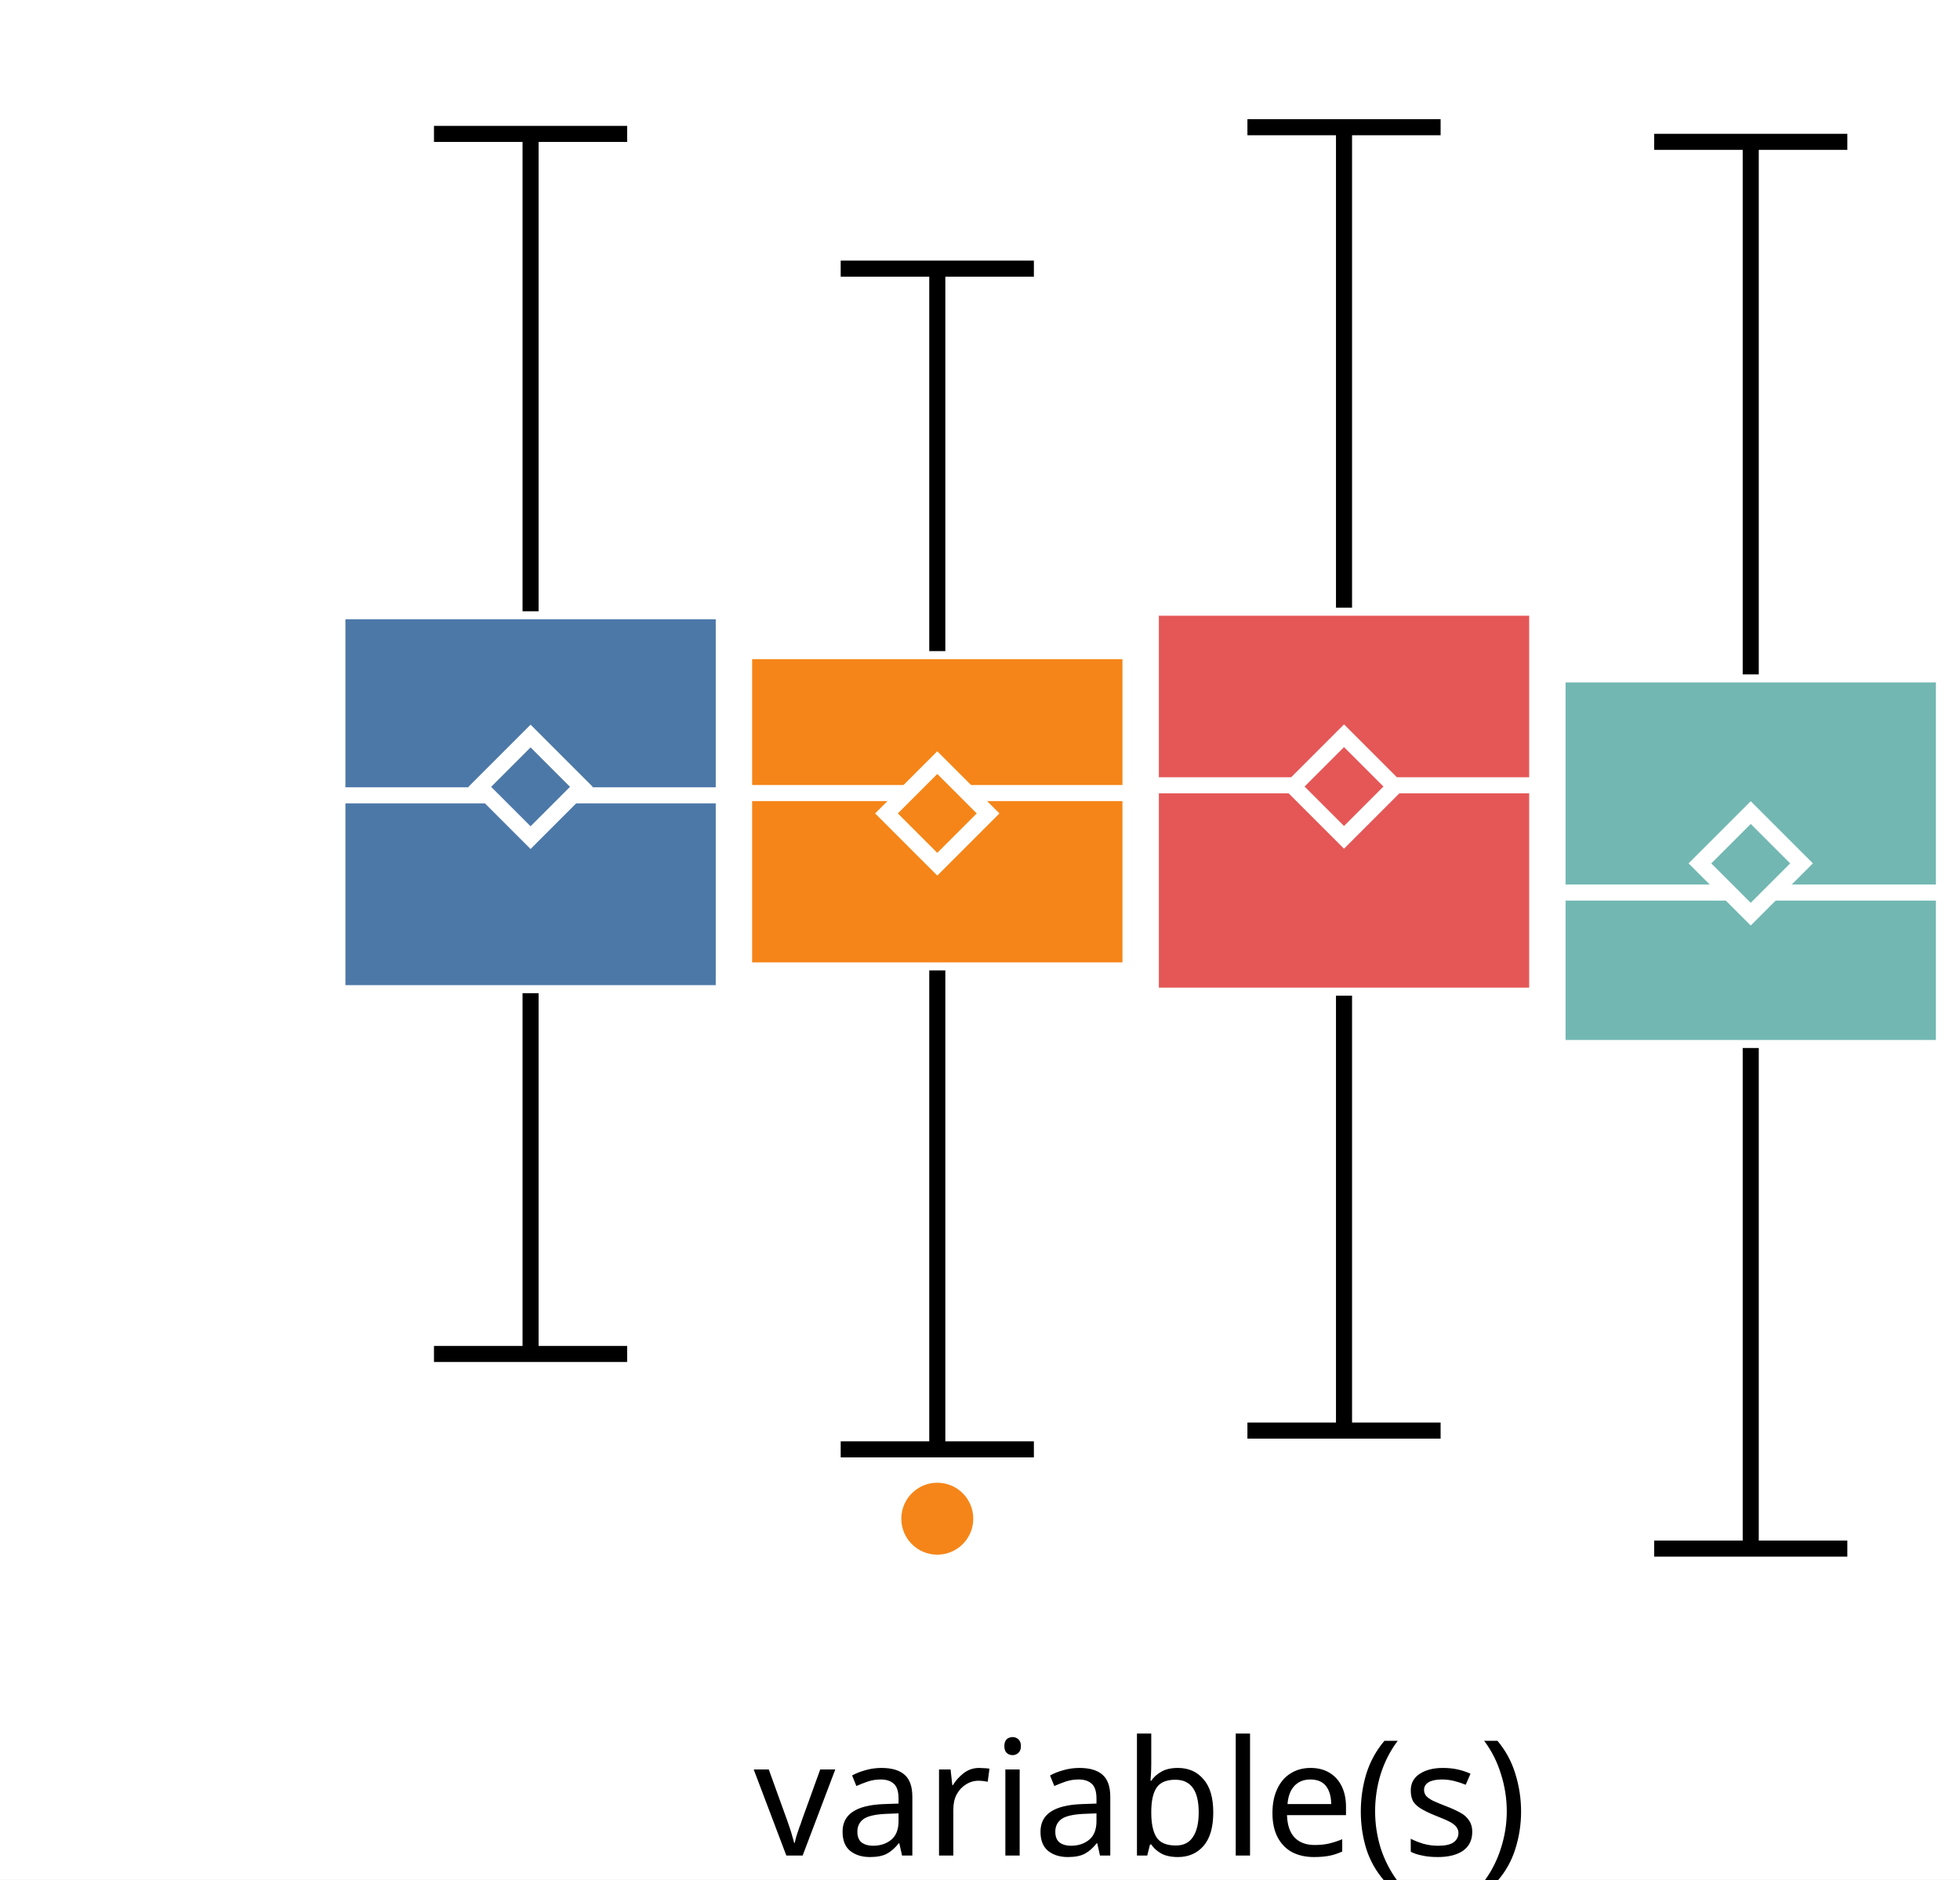
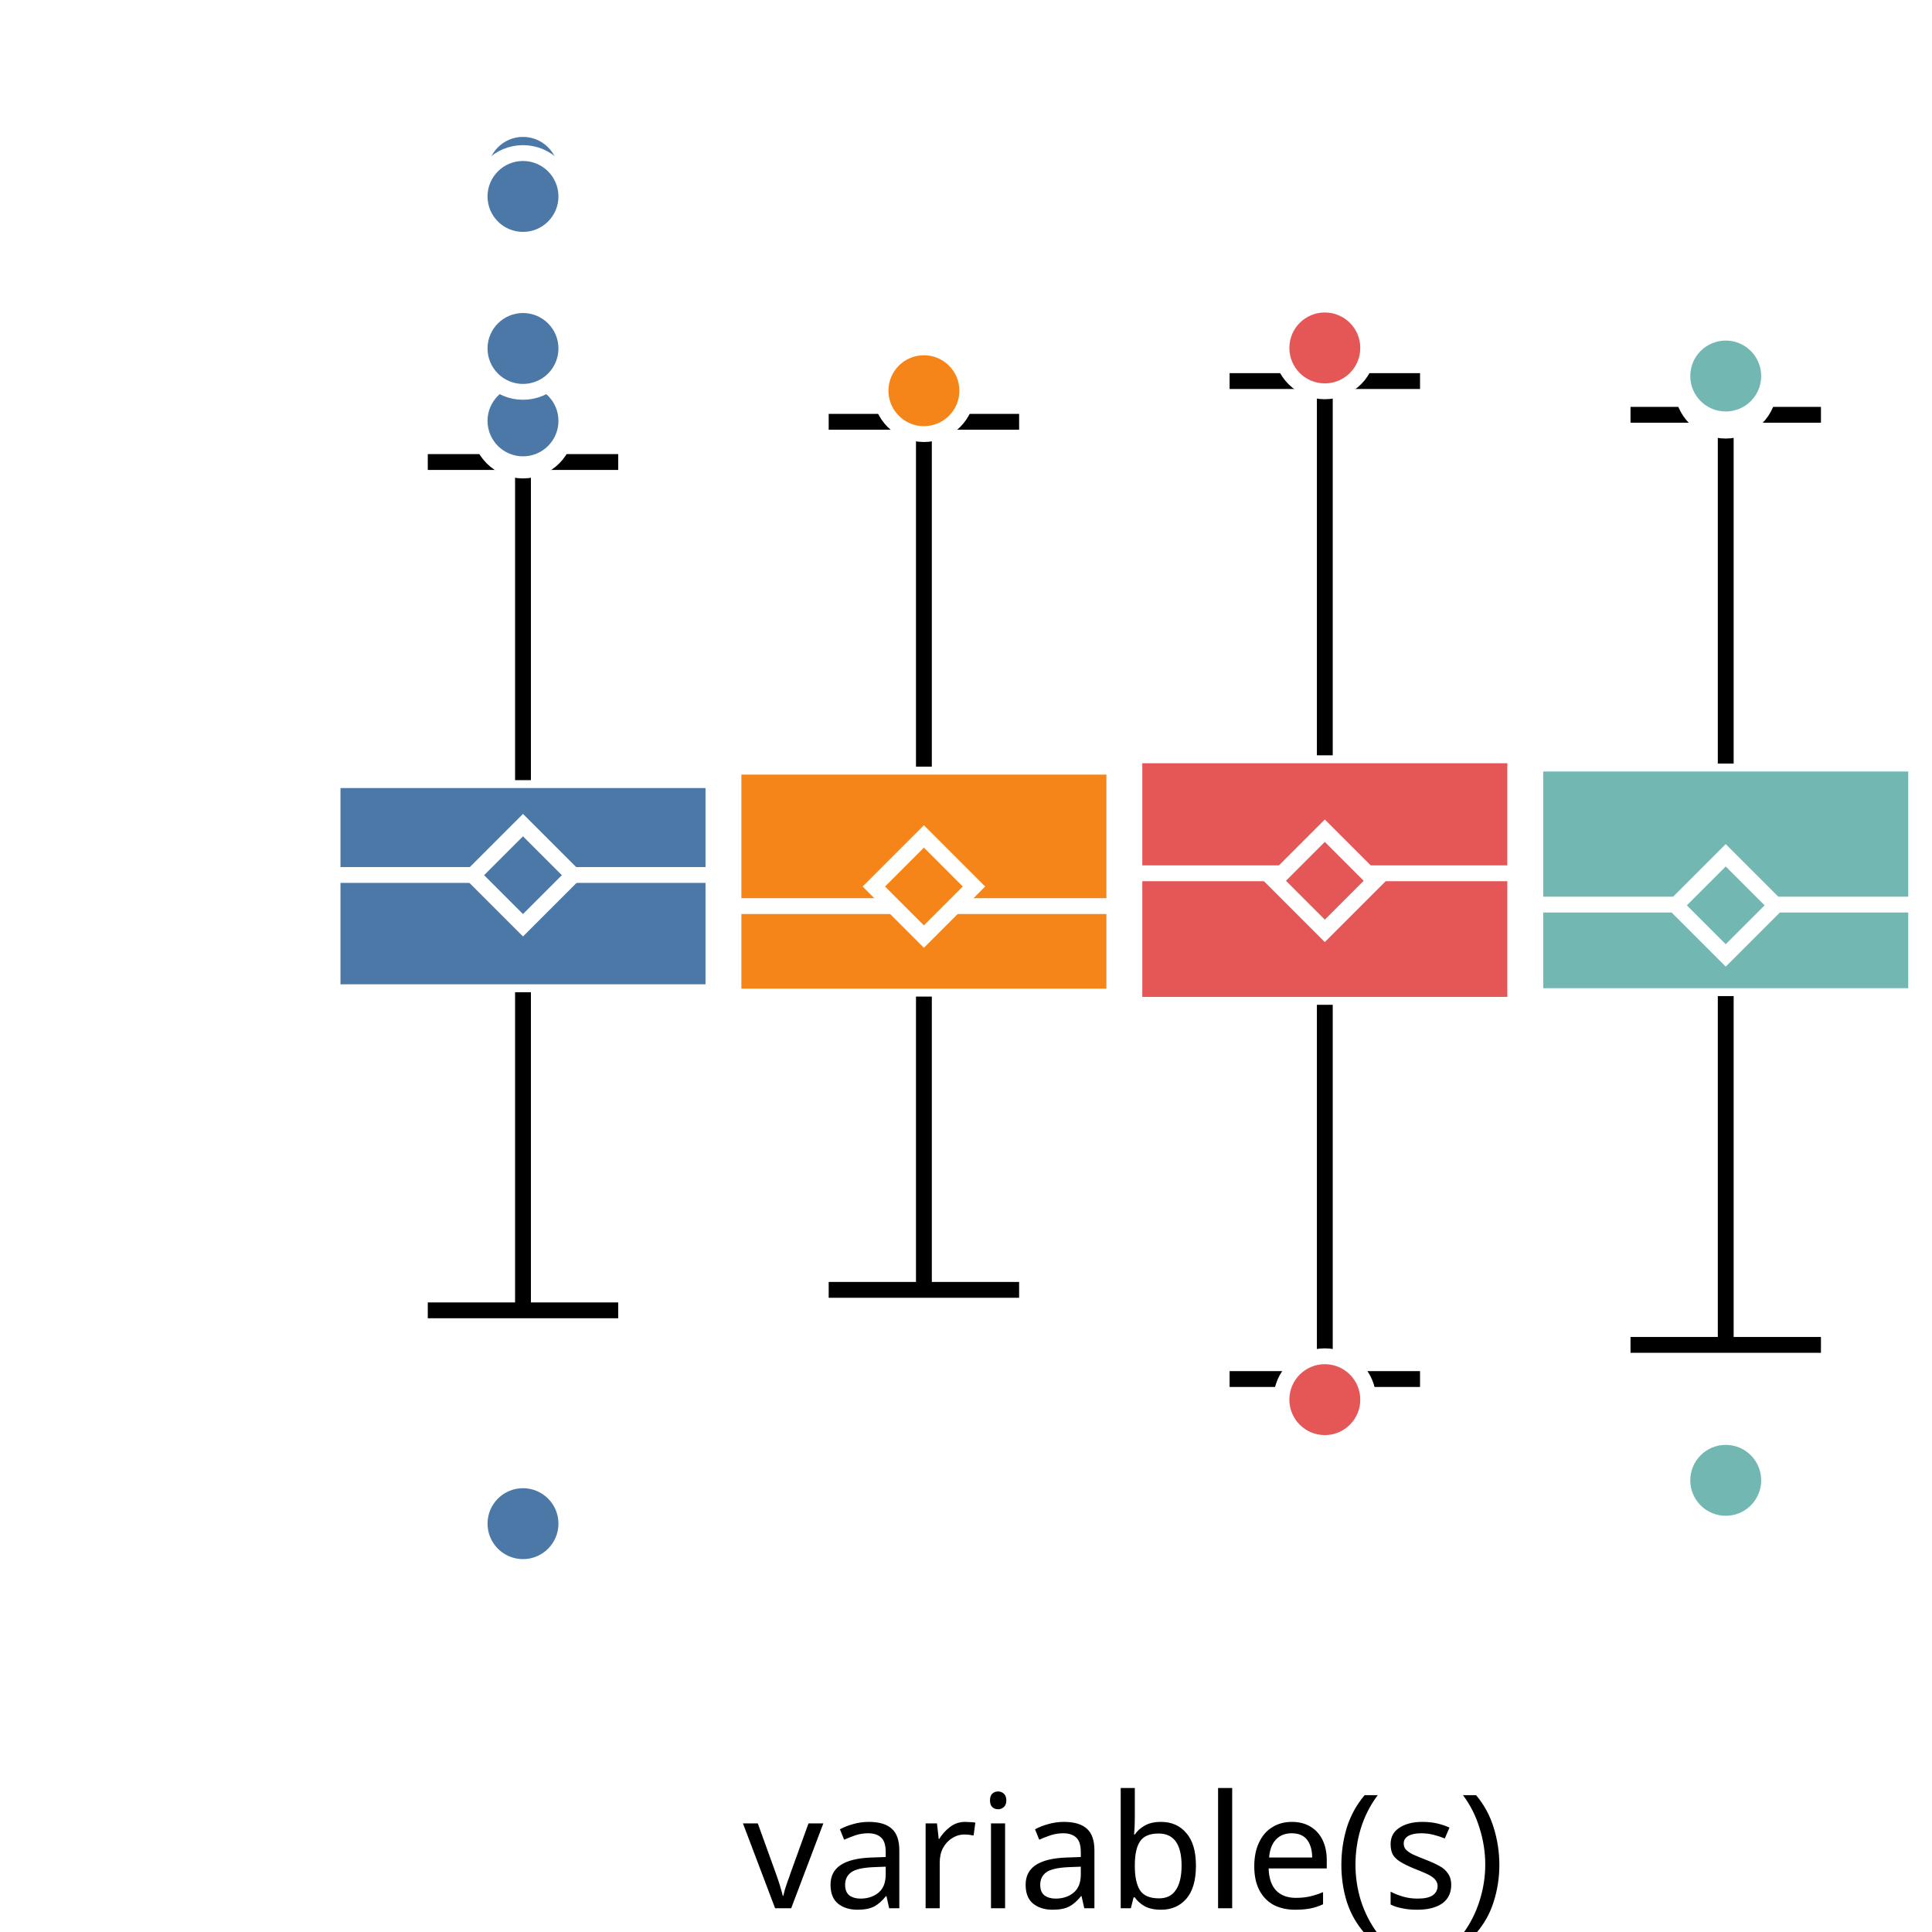
- <svg xmlns="http://www.w3.org/2000/svg" version="1.1" class="marks" width="122" height="117" viewBox="0 0 122 117">
-   <rect width="122" height="117" fill="white" />
-   <g fill="none" stroke-miterlimit="10" transform="translate(21,0)">
+ <svg xmlns="http://www.w3.org/2000/svg" version="1.1" class="marks" width="122" height="122" viewBox="0 0 122 122">
+   <rect width="122" height="122" fill="white" />
+   <g fill="none" stroke-miterlimit="10" transform="translate(21,5)">
    <g class="mark-group role-frame root" role="graphics-object" aria-roledescription="group mark container">
      <g transform="translate(0,0)">
        <path class="background" aria-hidden="true" d="M0,0h100v100h-100Z" />
        <g>
          <g class="mark-group role-axis" role="graphics-symbol" aria-roledescription="axis" aria-label="X-axis for a discrete scale with 1 value: variable(s)">
            <g transform="translate(0.5,100.5)">
              <path class="background" aria-hidden="true" d="M0,0h0v0h0Z" pointer-events="none" />
              <g>
                <g class="mark-rule role-axis-tick" pointer-events="none">
                  <line transform="translate(50,0)" x2="0" y2="5" stroke="white" stroke-width="1.01" opacity="1" />
                </g>
                <g class="mark-text role-axis-label" pointer-events="none">
                  <text text-anchor="middle" transform="translate(49.5,15)" font-family="sans-serif" font-size="10px" font-style="normal" font-weight="400" fill="black" opacity="1">variable(s)</text>
                </g>
              </g>
              <path class="foreground" aria-hidden="true" d="" pointer-events="none" display="none" />
            </g>
          </g>
-           <g class="mark-group role-axis" role="graphics-symbol" aria-roledescription="axis" aria-label="Y-axis for a linear scale with values from −3 to 3">
+           <g class="mark-group role-axis" role="graphics-symbol" aria-roledescription="axis" aria-label="Y-axis for a linear scale with values from −4 to 4">
            <g transform="translate(0.5,0.5)">
              <path class="background" aria-hidden="true" d="M0,0h0v0h0Z" pointer-events="none" />
              <g>
                <g class="mark-rule role-axis-tick" pointer-events="none">
-                   <line transform="translate(0,83)" x2="-5" y2="0" stroke="white" stroke-width="1.01" opacity="1" />
+                   <line transform="translate(0,100)" x2="-5" y2="0" stroke="white" stroke-width="1.01" opacity="1" />
+                   <line transform="translate(0,75)" x2="-5" y2="0" stroke="white" stroke-width="1.01" opacity="1" />
                  <line transform="translate(0,50)" x2="-5" y2="0" stroke="white" stroke-width="1.01" opacity="1" />
-                   <line transform="translate(0,17)" x2="-5" y2="0" stroke="white" stroke-width="1.01" opacity="1" />
+                   <line transform="translate(0,25)" x2="-5" y2="0" stroke="white" stroke-width="1.01" opacity="1" />
+                   <line transform="translate(0,0)" x2="-5" y2="0" stroke="white" stroke-width="1.01" opacity="1" />
                </g>
                <g class="mark-text role-axis-label" pointer-events="none">
-                   <text text-anchor="end" transform="translate(-7,86.33333)" font-family="sans-serif" font-size="10px" font-style="normal" font-weight="400" fill="white" opacity="1">−2</text>
+                   <text text-anchor="end" transform="translate(-7,103)" font-family="sans-serif" font-size="10px" font-style="normal" font-weight="400" fill="white" opacity="1">−4</text>
+                   <text text-anchor="end" transform="translate(-7,78)" font-family="sans-serif" font-size="10px" font-style="normal" font-weight="400" fill="white" opacity="1">−2</text>
                  <text text-anchor="end" transform="translate(-7,53)" font-family="sans-serif" font-size="10px" font-style="normal" font-weight="400" fill="white" opacity="1">0</text>
-                   <text text-anchor="end" transform="translate(-7,19.66667)" font-family="sans-serif" font-size="10px" font-style="normal" font-weight="400" fill="white" opacity="1">2</text>
+                   <text text-anchor="end" transform="translate(-7,28)" font-family="sans-serif" font-size="10px" font-style="normal" font-weight="400" fill="white" opacity="1">2</text>
+                   <text text-anchor="end" transform="translate(-7,3)" font-family="sans-serif" font-size="10px" font-style="normal" font-weight="400" fill="white" opacity="1">4</text>
                </g>
              </g>
              <path class="foreground" aria-hidden="true" d="" pointer-events="none" display="none" />
            </g>
          </g>
          <g class="mark-group role-scope" role="graphics-object" aria-roledescription="group mark container">
            <g transform="translate(0,0)">
              <path class="background" aria-hidden="true" d="M0,0h0v0h0Z" />
              <g>
                <g class="mark-rect role-mark" role="graphics-symbol" aria-roledescription="rect mark container">
-                   <path d="M0,38.048h24.051v23.773h-24.051Z" fill="#4c78a8" stroke="white" stroke-width="1" opacity="1" />
-                   <path d="M25.316,40.529h24.051v19.875h-24.051Z" fill="#f58518" stroke="white" stroke-width="1" opacity="1" />
-                   <path d="M50.633,37.827h24.051v24.149h-24.051Z" fill="#e45756" stroke="white" stroke-width="1" opacity="1" />
-                   <path d="M75.949,41.979h24.051v23.255h-24.051Z" fill="#72b7b2" stroke="white" stroke-width="1" opacity="1" />
+                   <path d="M0,44.264h24.051v13.392h-24.051Z" fill="#4c78a8" stroke="white" stroke-width="1" opacity="1" />
+                   <path d="M25.316,43.413h24.051v14.518h-24.051Z" fill="#f58518" stroke="white" stroke-width="1" opacity="1" />
+                   <path d="M50.633,42.696h24.051v15.755h-24.051Z" fill="#e45756" stroke="white" stroke-width="1" opacity="1" />
+                   <path d="M75.949,43.218h24.051v14.683h-24.051Z" fill="#72b7b2" stroke="white" stroke-width="1" opacity="1" />
                </g>
                <g class="mark-rule role-mark" role="graphics-symbol" aria-roledescription="rule mark container">
-                   <line transform="translate(0,49.50592)" x2="24.051" y2="0" fill="#4c78a8" stroke="white" stroke-width="1" opacity="1" />
-                   <line transform="translate(25.31646,49.36455)" x2="24.051" y2="0" fill="#f58518" stroke="white" stroke-width="1" opacity="1" />
-                   <line transform="translate(50.63291,48.88143)" x2="24.051" y2="0" fill="#e45756" stroke="white" stroke-width="1" opacity="1" />
-                   <line transform="translate(75.94937,55.55801)" x2="24.051" y2="0" fill="#72b7b2" stroke="white" stroke-width="1" opacity="1" />
+                   <line transform="translate(0,50.25224)" x2="24.051" y2="0" fill="#4c78a8" stroke="white" stroke-width="1" opacity="1" />
+                   <line transform="translate(25.31646,52.21693)" x2="24.051" y2="0" fill="#f58518" stroke="white" stroke-width="1" opacity="1" />
+                   <line transform="translate(50.63291,50.1456)" x2="24.051" y2="0" fill="#e45756" stroke="white" stroke-width="1" opacity="1" />
+                   <line transform="translate(75.94937,52.12267)" x2="24.051" y2="0" fill="#72b7b2" stroke="white" stroke-width="1" opacity="1" />
                </g>
                <g class="mark-symbol role-mark" role="graphics-symbol" aria-roledescription="symbol mark container">
-                   <path transform="translate(12.02532,48.97689)" d="M-3.162,0L0,-3.162L3.162,0L0,3.162Z" fill="#4c78a8" stroke="white" stroke-width="1" opacity="1" />
-                   <path transform="translate(37.34177,50.63266)" d="M-3.162,0L0,-3.162L3.162,0L0,3.162Z" fill="#f58518" stroke="white" stroke-width="1" opacity="1" />
-                   <path transform="translate(62.65823,48.95899)" d="M-3.162,0L0,-3.162L3.162,0L0,3.162Z" fill="#e45756" stroke="white" stroke-width="1" opacity="1" />
-                   <path transform="translate(87.97468,53.74184)" d="M-3.162,0L0,-3.162L3.162,0L0,3.162Z" fill="#72b7b2" stroke="white" stroke-width="1" opacity="1" />
+                   <path transform="translate(12.02532,50.26486)" d="M-3.162,0L0,-3.162L3.162,0L0,3.162Z" fill="#4c78a8" stroke="white" stroke-width="1" opacity="1" />
+                   <path transform="translate(37.34177,50.98073)" d="M-3.162,0L0,-3.162L3.162,0L0,3.162Z" fill="#f58518" stroke="white" stroke-width="1" opacity="1" />
+                   <path transform="translate(62.65823,50.61863)" d="M-3.162,0L0,-3.162L3.162,0L0,3.162Z" fill="#e45756" stroke="white" stroke-width="1" opacity="1" />
+                   <path transform="translate(87.97468,52.17031)" d="M-3.162,0L0,-3.162L3.162,0L0,3.162Z" fill="#72b7b2" stroke="white" stroke-width="1" opacity="1" />
                </g>
                <g class="mark-rule role-mark" role="graphics-symbol" aria-roledescription="rule mark container">
-                   <line transform="translate(12.02532,61.82131)" x2="0" y2="22.457" fill="#4c78a8" stroke="black" stroke-width="1" stroke-dasharray="0" opacity="1" />
-                   <line transform="translate(37.34177,60.40344)" x2="0" y2="29.812" fill="#f58518" stroke="black" stroke-width="1" stroke-dasharray="0" opacity="1" />
-                   <line transform="translate(62.65823,61.97599)" x2="0" y2="27.072" fill="#e45756" stroke="black" stroke-width="1" stroke-dasharray="0" opacity="1" />
-                   <line transform="translate(87.97468,65.23388)" x2="0" y2="31.16" fill="#72b7b2" stroke="black" stroke-width="1" stroke-dasharray="0" opacity="1" />
+                   <line transform="translate(12.02532,57.65583)" x2="0" y2="20.088" fill="#4c78a8" stroke="black" stroke-width="1" stroke-dasharray="0" opacity="1" />
+                   <line transform="translate(37.34177,57.93149)" x2="0" y2="18.519" fill="#f58518" stroke="black" stroke-width="1" stroke-dasharray="0" opacity="1" />
+                   <line transform="translate(62.65823,58.45031)" x2="0" y2="23.632" fill="#e45756" stroke="black" stroke-width="1" stroke-dasharray="0" opacity="1" />
+                   <line transform="translate(87.97468,57.90093)" x2="0" y2="22.025" fill="#72b7b2" stroke="black" stroke-width="1" stroke-dasharray="0" opacity="1" />
                </g>
                <g class="mark-rule role-mark" role="graphics-symbol" aria-roledescription="rule mark container">
-                   <line transform="translate(12.02532,38.0484)" x2="0" y2="-29.713" fill="#4c78a8" stroke="black" stroke-width="1" stroke-dasharray="0" opacity="1" />
-                   <line transform="translate(37.34177,40.52862)" x2="0" y2="-23.807" fill="#f58518" stroke="black" stroke-width="1" stroke-dasharray="0" opacity="1" />
-                   <line transform="translate(62.65823,37.82652)" x2="0" y2="-29.908" fill="#e45756" stroke="black" stroke-width="1" stroke-dasharray="0" opacity="1" />
-                   <line transform="translate(87.97468,41.97921)" x2="0" y2="-33.15" fill="#72b7b2" stroke="black" stroke-width="1" stroke-dasharray="0" opacity="1" />
+                   <line transform="translate(12.02532,44.26367)" x2="0" y2="-20.088" fill="#4c78a8" stroke="black" stroke-width="1" stroke-dasharray="0" opacity="1" />
+                   <line transform="translate(37.34177,43.41323)" x2="0" y2="-21.777" fill="#f58518" stroke="black" stroke-width="1" stroke-dasharray="0" opacity="1" />
+                   <line transform="translate(62.65823,42.6956)" x2="0" y2="-23.632" fill="#e45756" stroke="black" stroke-width="1" stroke-dasharray="0" opacity="1" />
+                   <line transform="translate(87.97468,43.21773)" x2="0" y2="-22.025" fill="#72b7b2" stroke="black" stroke-width="1" stroke-dasharray="0" opacity="1" />
                </g>
                <g class="mark-rule role-mark lower_fence" role="graphics-symbol" aria-roledescription="rule mark container">
-                   <line transform="translate(6.012658,84.27857)" x2="12.025" y2="0" fill="#4c78a8" stroke="black" stroke-width="1" opacity="1" />
-                   <line transform="translate(31.32911,90.21567)" x2="12.025" y2="0" fill="#f58518" stroke="black" stroke-width="1" opacity="1" />
-                   <line transform="translate(56.64557,89.04845)" x2="12.025" y2="0" fill="#e45756" stroke="black" stroke-width="1" opacity="1" />
-                   <line transform="translate(81.96203,96.39407)" x2="12.025" y2="0" fill="#72b7b2" stroke="black" stroke-width="1" opacity="1" />
+                   <line transform="translate(6.012658,77.74407)" x2="12.025" y2="0" fill="#4c78a8" stroke="black" stroke-width="1" opacity="1" />
+                   <line transform="translate(31.32911,76.45075)" x2="12.025" y2="0" fill="#f58518" stroke="black" stroke-width="1" opacity="1" />
+                   <line transform="translate(56.64557,82.08239)" x2="12.025" y2="0" fill="#e45756" stroke="black" stroke-width="1" opacity="1" />
+                   <line transform="translate(81.96203,79.92572)" x2="12.025" y2="0" fill="#72b7b2" stroke="black" stroke-width="1" opacity="1" />
                </g>
                <g class="mark-rule role-mark upper_fence" role="graphics-symbol" aria-roledescription="rule mark container">
-                   <line transform="translate(6.012658,8.33522)" x2="12.025" y2="0" fill="#4c78a8" stroke="black" stroke-width="1" opacity="1" />
-                   <line transform="translate(31.32911,16.7216)" x2="12.025" y2="0" fill="#f58518" stroke="black" stroke-width="1" opacity="1" />
-                   <line transform="translate(56.64557,7.918938)" x2="12.025" y2="0" fill="#e45756" stroke="black" stroke-width="1" opacity="1" />
-                   <line transform="translate(81.96203,8.829184)" x2="12.025" y2="0" fill="#72b7b2" stroke="black" stroke-width="1" opacity="1" />
+                   <line transform="translate(6.012658,24.17543)" x2="12.025" y2="0" fill="#4c78a8" stroke="black" stroke-width="1" opacity="1" />
+                   <line transform="translate(31.32911,21.63585)" x2="12.025" y2="0" fill="#f58518" stroke="black" stroke-width="1" opacity="1" />
+                   <line transform="translate(56.64557,19.06353)" x2="12.025" y2="0" fill="#e45756" stroke="black" stroke-width="1" opacity="1" />
+                   <line transform="translate(81.96203,21.19294)" x2="12.025" y2="0" fill="#72b7b2" stroke="black" stroke-width="1" opacity="1" />
                </g>
              </g>
              <path class="foreground" aria-hidden="true" d="" display="none" />
            </g>
          </g>
          <g class="mark-group role-scope" role="graphics-object" aria-roledescription="group mark container">
            <g transform="translate(0,0)">
              <path class="background" aria-hidden="true" d="M0,0h0v0h0Z" />
              <g>
                <g class="mark-symbol role-mark" role="graphics-symbol" aria-roledescription="symbol mark container">
-                   <path transform="translate(37.34177,94.53268)" d="M2.739,0A2.739,2.739,0,1,1,-2.739,0A2.739,2.739,0,1,1,2.739,0" fill="#f58518" stroke="white" stroke-width="1" opacity="1" />
+                   <path transform="translate(12.02532,5.883881)" d="M2.739,0A2.739,2.739,0,1,1,-2.739,0A2.739,2.739,0,1,1,2.739,0" fill="#4c78a8" stroke="white" stroke-width="1" opacity="1" />
+                   <path transform="translate(12.02532,21.97183)" d="M2.739,0A2.739,2.739,0,1,1,-2.739,0A2.739,2.739,0,1,1,2.739,0" fill="#4c78a8" stroke="white" stroke-width="1" opacity="1" />
+                   <path transform="translate(12.02532,21.57708)" d="M2.739,0A2.739,2.739,0,1,1,-2.739,0A2.739,2.739,0,1,1,2.739,0" fill="#4c78a8" stroke="white" stroke-width="1" opacity="1" />
+                   <path transform="translate(12.02532,91.21449)" d="M2.739,0A2.739,2.739,0,1,1,-2.739,0A2.739,2.739,0,1,1,2.739,0" fill="#4c78a8" stroke="white" stroke-width="1" opacity="1" />
+                   <path transform="translate(12.02532,17.00512)" d="M2.739,0A2.739,2.739,0,1,1,-2.739,0A2.739,2.739,0,1,1,2.739,0" fill="#4c78a8" stroke="white" stroke-width="1" opacity="1" />
+                   <path transform="translate(12.02532,7.404541)" d="M2.739,0A2.739,2.739,0,1,1,-2.739,0A2.739,2.739,0,1,1,2.739,0" fill="#4c78a8" stroke="white" stroke-width="1" opacity="1" />
+                   <path transform="translate(37.34177,19.67233)" d="M2.739,0A2.739,2.739,0,1,1,-2.739,0A2.739,2.739,0,1,1,2.739,0" fill="#f58518" stroke="white" stroke-width="1" opacity="1" />
+                   <path transform="translate(62.65823,83.44601)" d="M2.739,0A2.739,2.739,0,1,1,-2.739,0A2.739,2.739,0,1,1,2.739,0" fill="#e45756" stroke="white" stroke-width="1" opacity="1" />
+                   <path transform="translate(62.65823,83.38307)" d="M2.739,0A2.739,2.739,0,1,1,-2.739,0A2.739,2.739,0,1,1,2.739,0" fill="#e45756" stroke="white" stroke-width="1" opacity="1" />
+                   <path transform="translate(62.65823,16.97111)" d="M2.739,0A2.739,2.739,0,1,1,-2.739,0A2.739,2.739,0,1,1,2.739,0" fill="#e45756" stroke="white" stroke-width="1" opacity="1" />
+                   <path transform="translate(87.97468,19.4537)" d="M2.739,0A2.739,2.739,0,1,1,-2.739,0A2.739,2.739,0,1,1,2.739,0" fill="#72b7b2" stroke="white" stroke-width="1" opacity="1" />
+                   <path transform="translate(87.97468,88.47856)" d="M2.739,0A2.739,2.739,0,1,1,-2.739,0A2.739,2.739,0,1,1,2.739,0" fill="#72b7b2" stroke="white" stroke-width="1" opacity="1" />
+                   <path transform="translate(87.97468,18.74508)" d="M2.739,0A2.739,2.739,0,1,1,-2.739,0A2.739,2.739,0,1,1,2.739,0" fill="#72b7b2" stroke="white" stroke-width="1" opacity="1" />
                </g>
              </g>
              <path class="foreground" aria-hidden="true" d="" display="none" />
            </g>
          </g>
        </g>
        <path class="foreground" aria-hidden="true" d="" display="none" />
      </g>
    </g>
  </g>
</svg>
